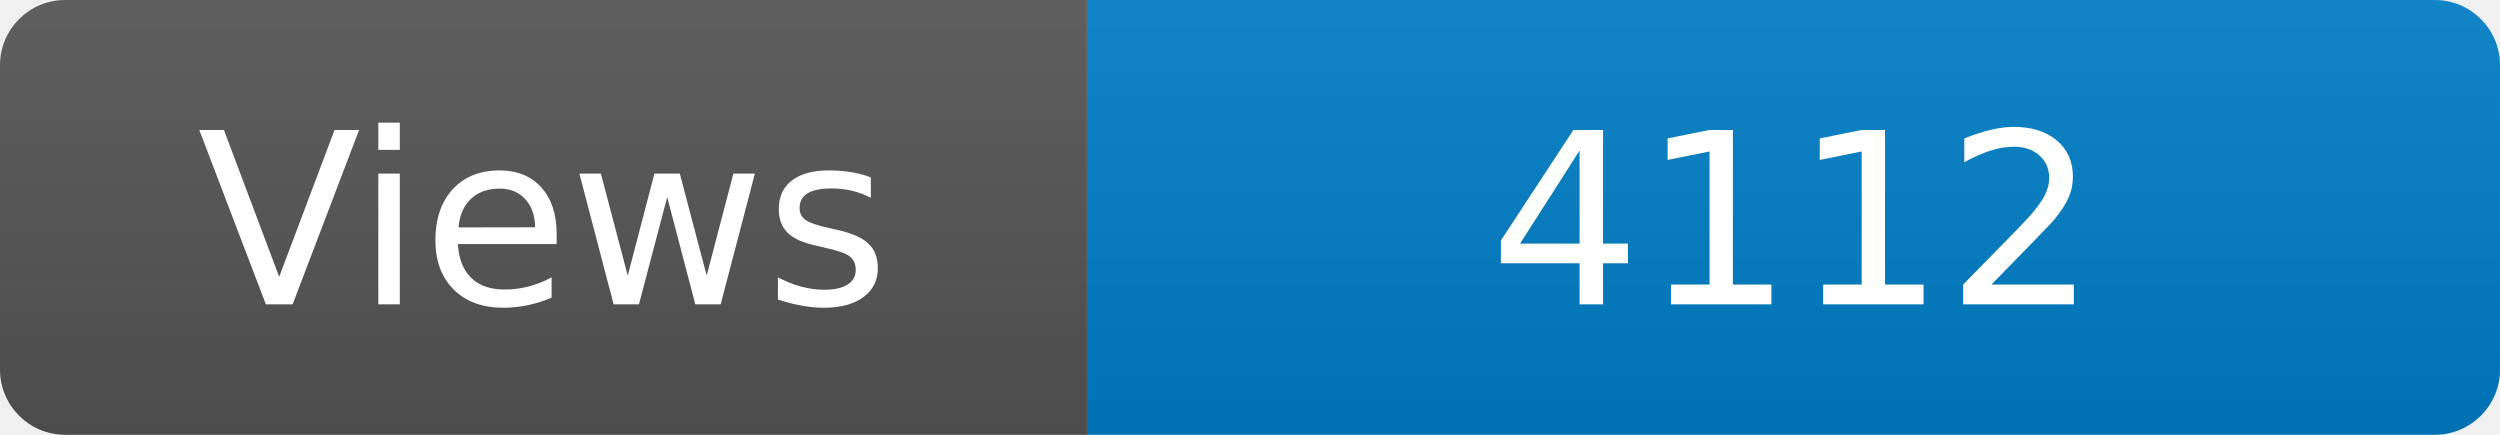
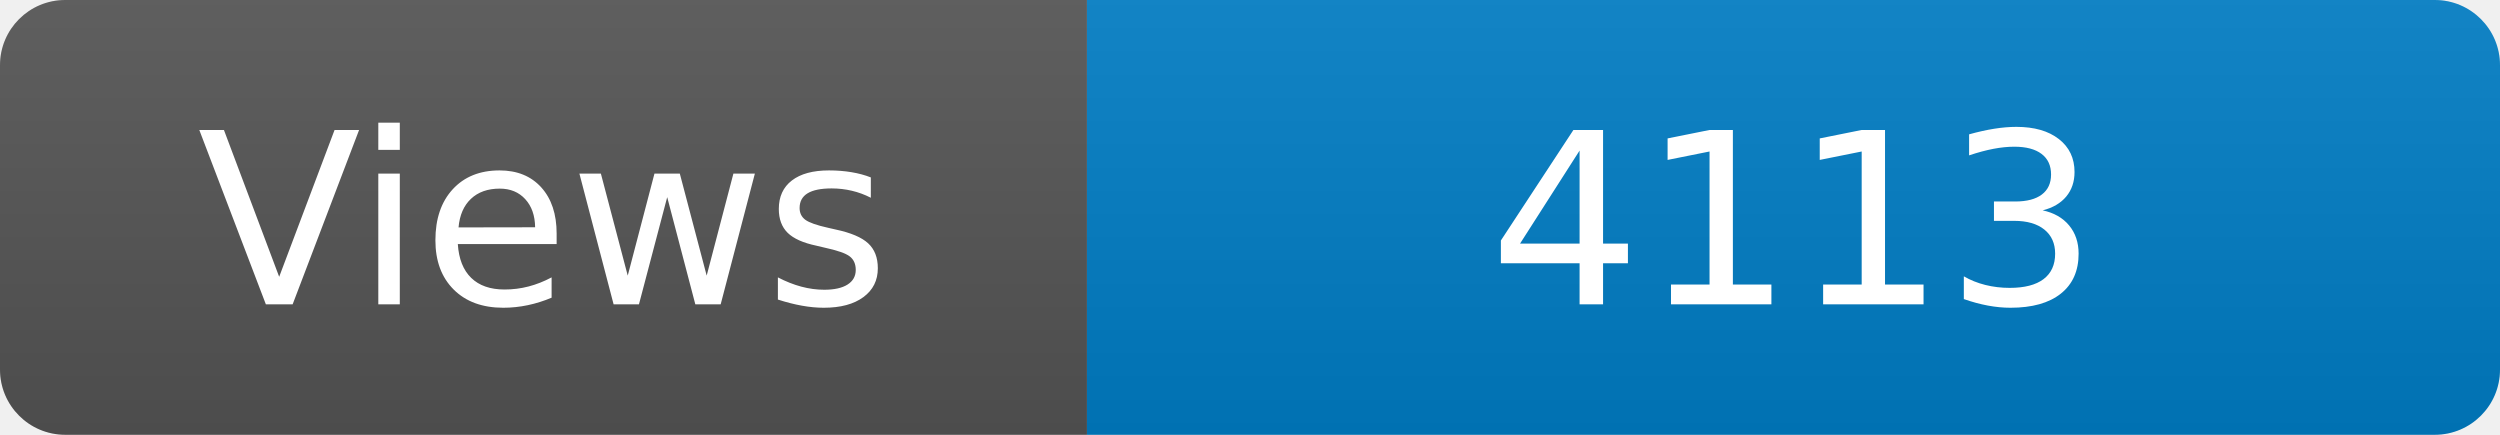
<svg xmlns="http://www.w3.org/2000/svg" width="115" height="20" role="img" aria-label="Maintained?: yes">
  <linearGradient id="s" x2="0" y2="100%">
    <stop offset="0" stop-color="#bbb" stop-opacity=".1" />
    <stop offset="1" stop-opacity=".1" />
  </linearGradient>
  <clipPath id="r">
    <rect width="115" height="20" rx="3" fill="#fff" />
  </clipPath>
  <g clip-path="url(#r)">
    <rect width="50" height="20" fill="#555" />
    <rect x="50" width="160" height="20" fill="#007ec6" />
    <rect width="115" height="20" fill="url(#s)" />
  </g>
  <g fill="#fff" text-anchor="middle" font-family="Verdana,Geneva,DejaVu Sans,sans-serif" font-size="110">
    <text x="250" y="140" transform="scale(.1)" fill="#fff">Views</text>
-     <text x="825" y="140" transform="scale(.1)" fill="#fff">4112</text>
+     <text x="825" y="140" transform="scale(.1)" fill="#fff">4113</text>
  </g>
</svg>
